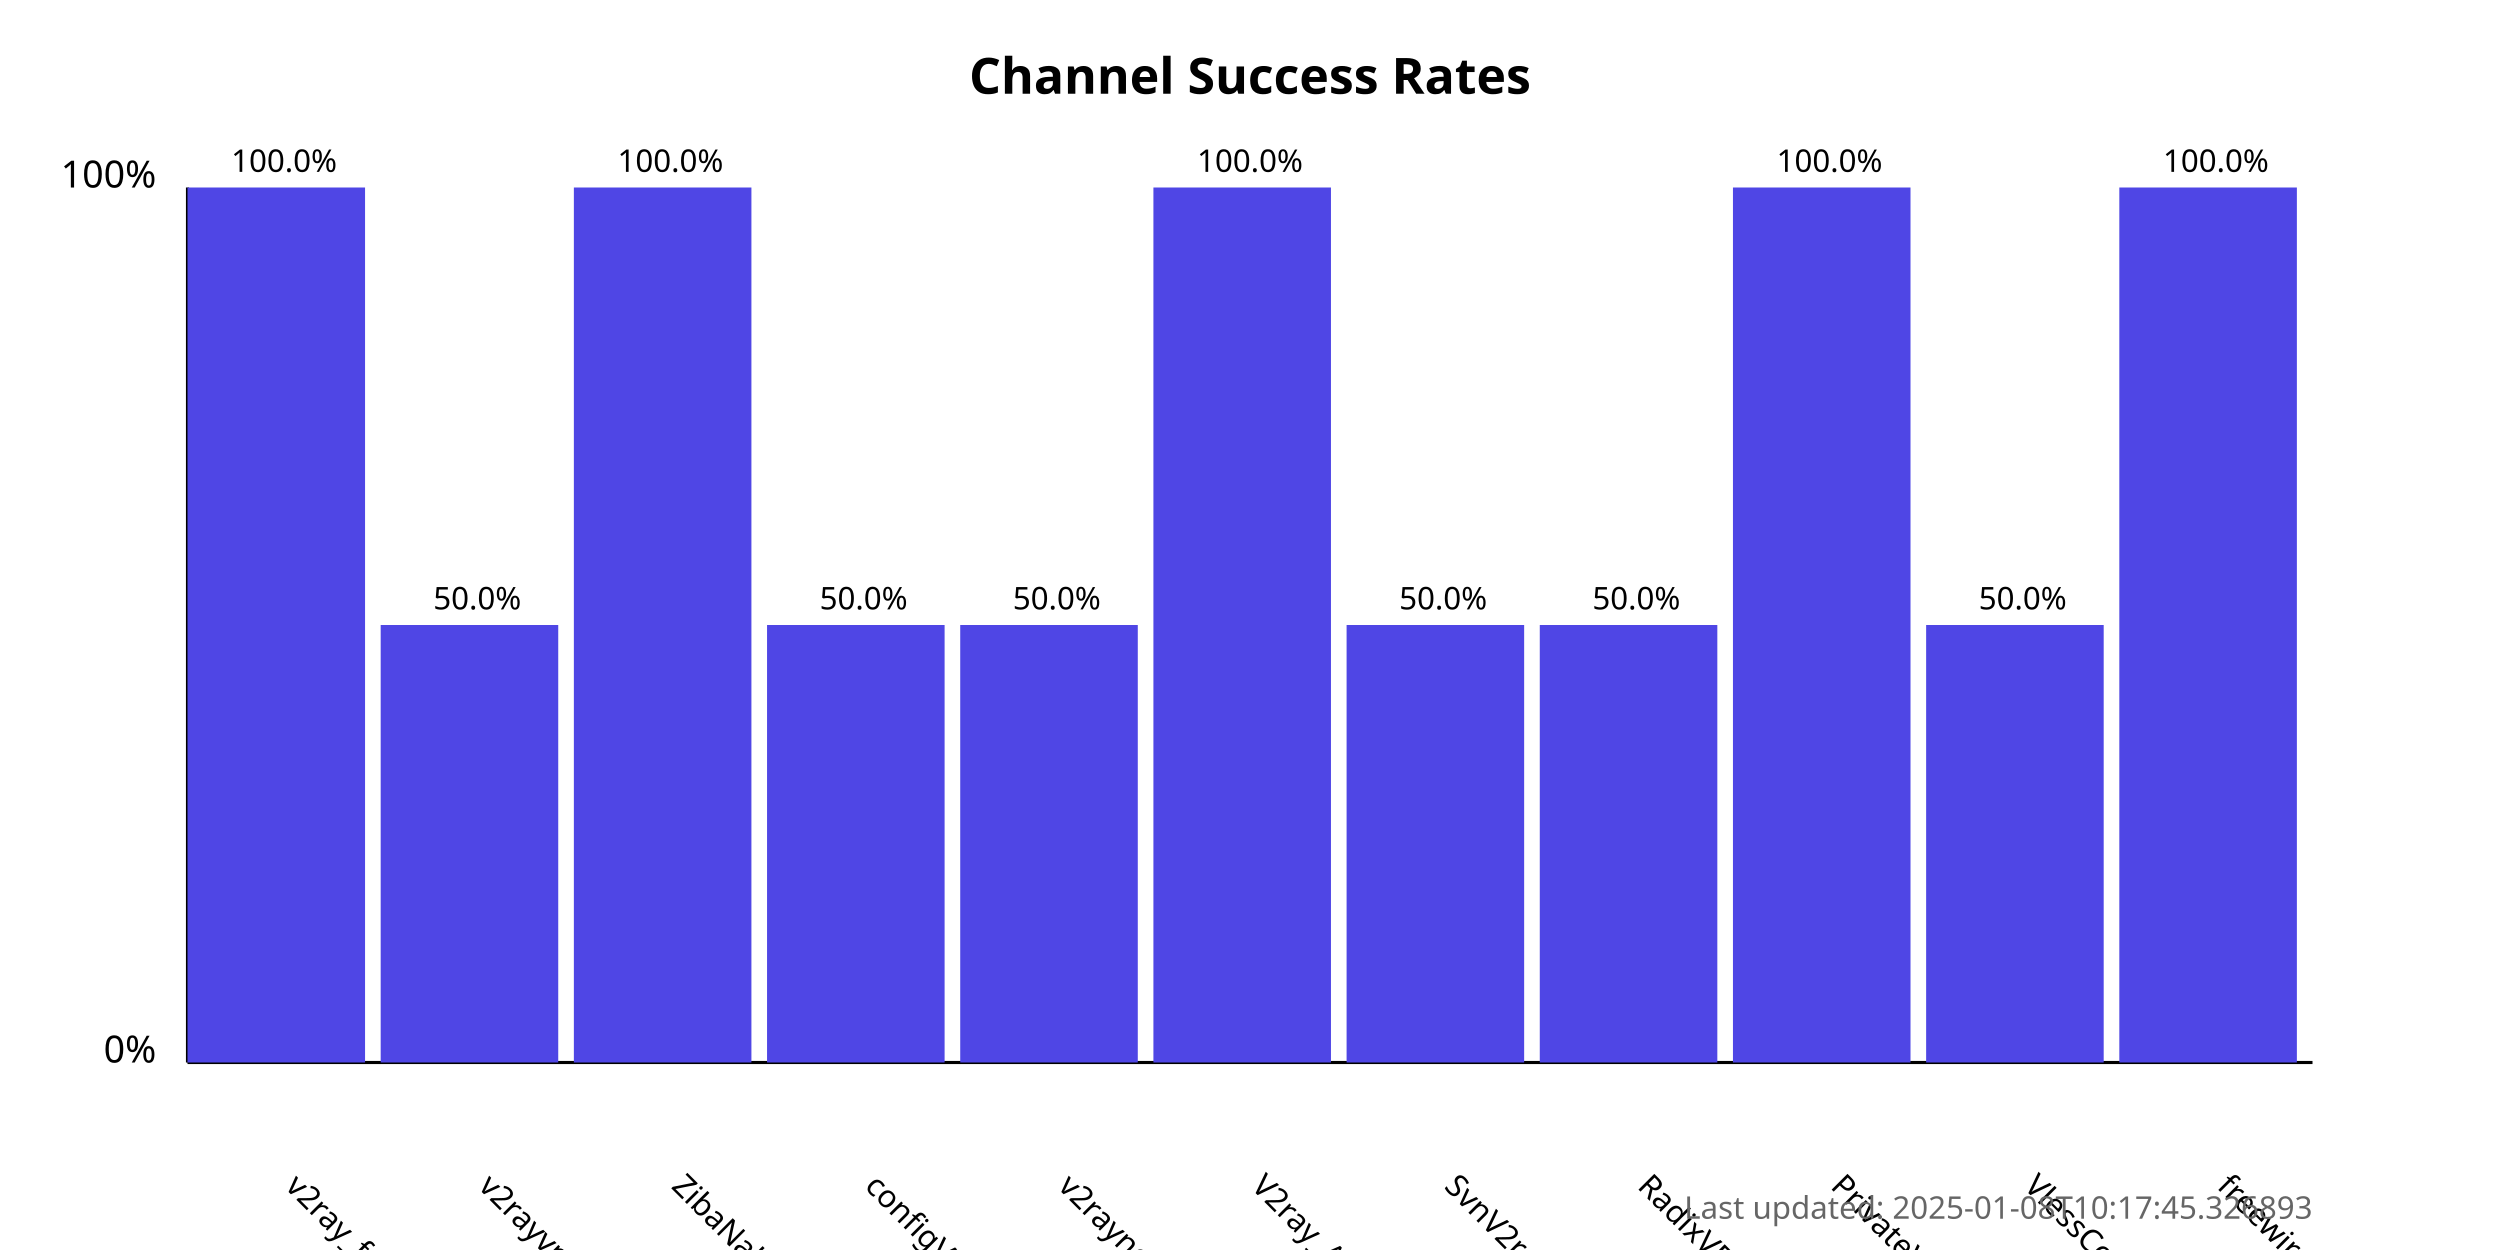
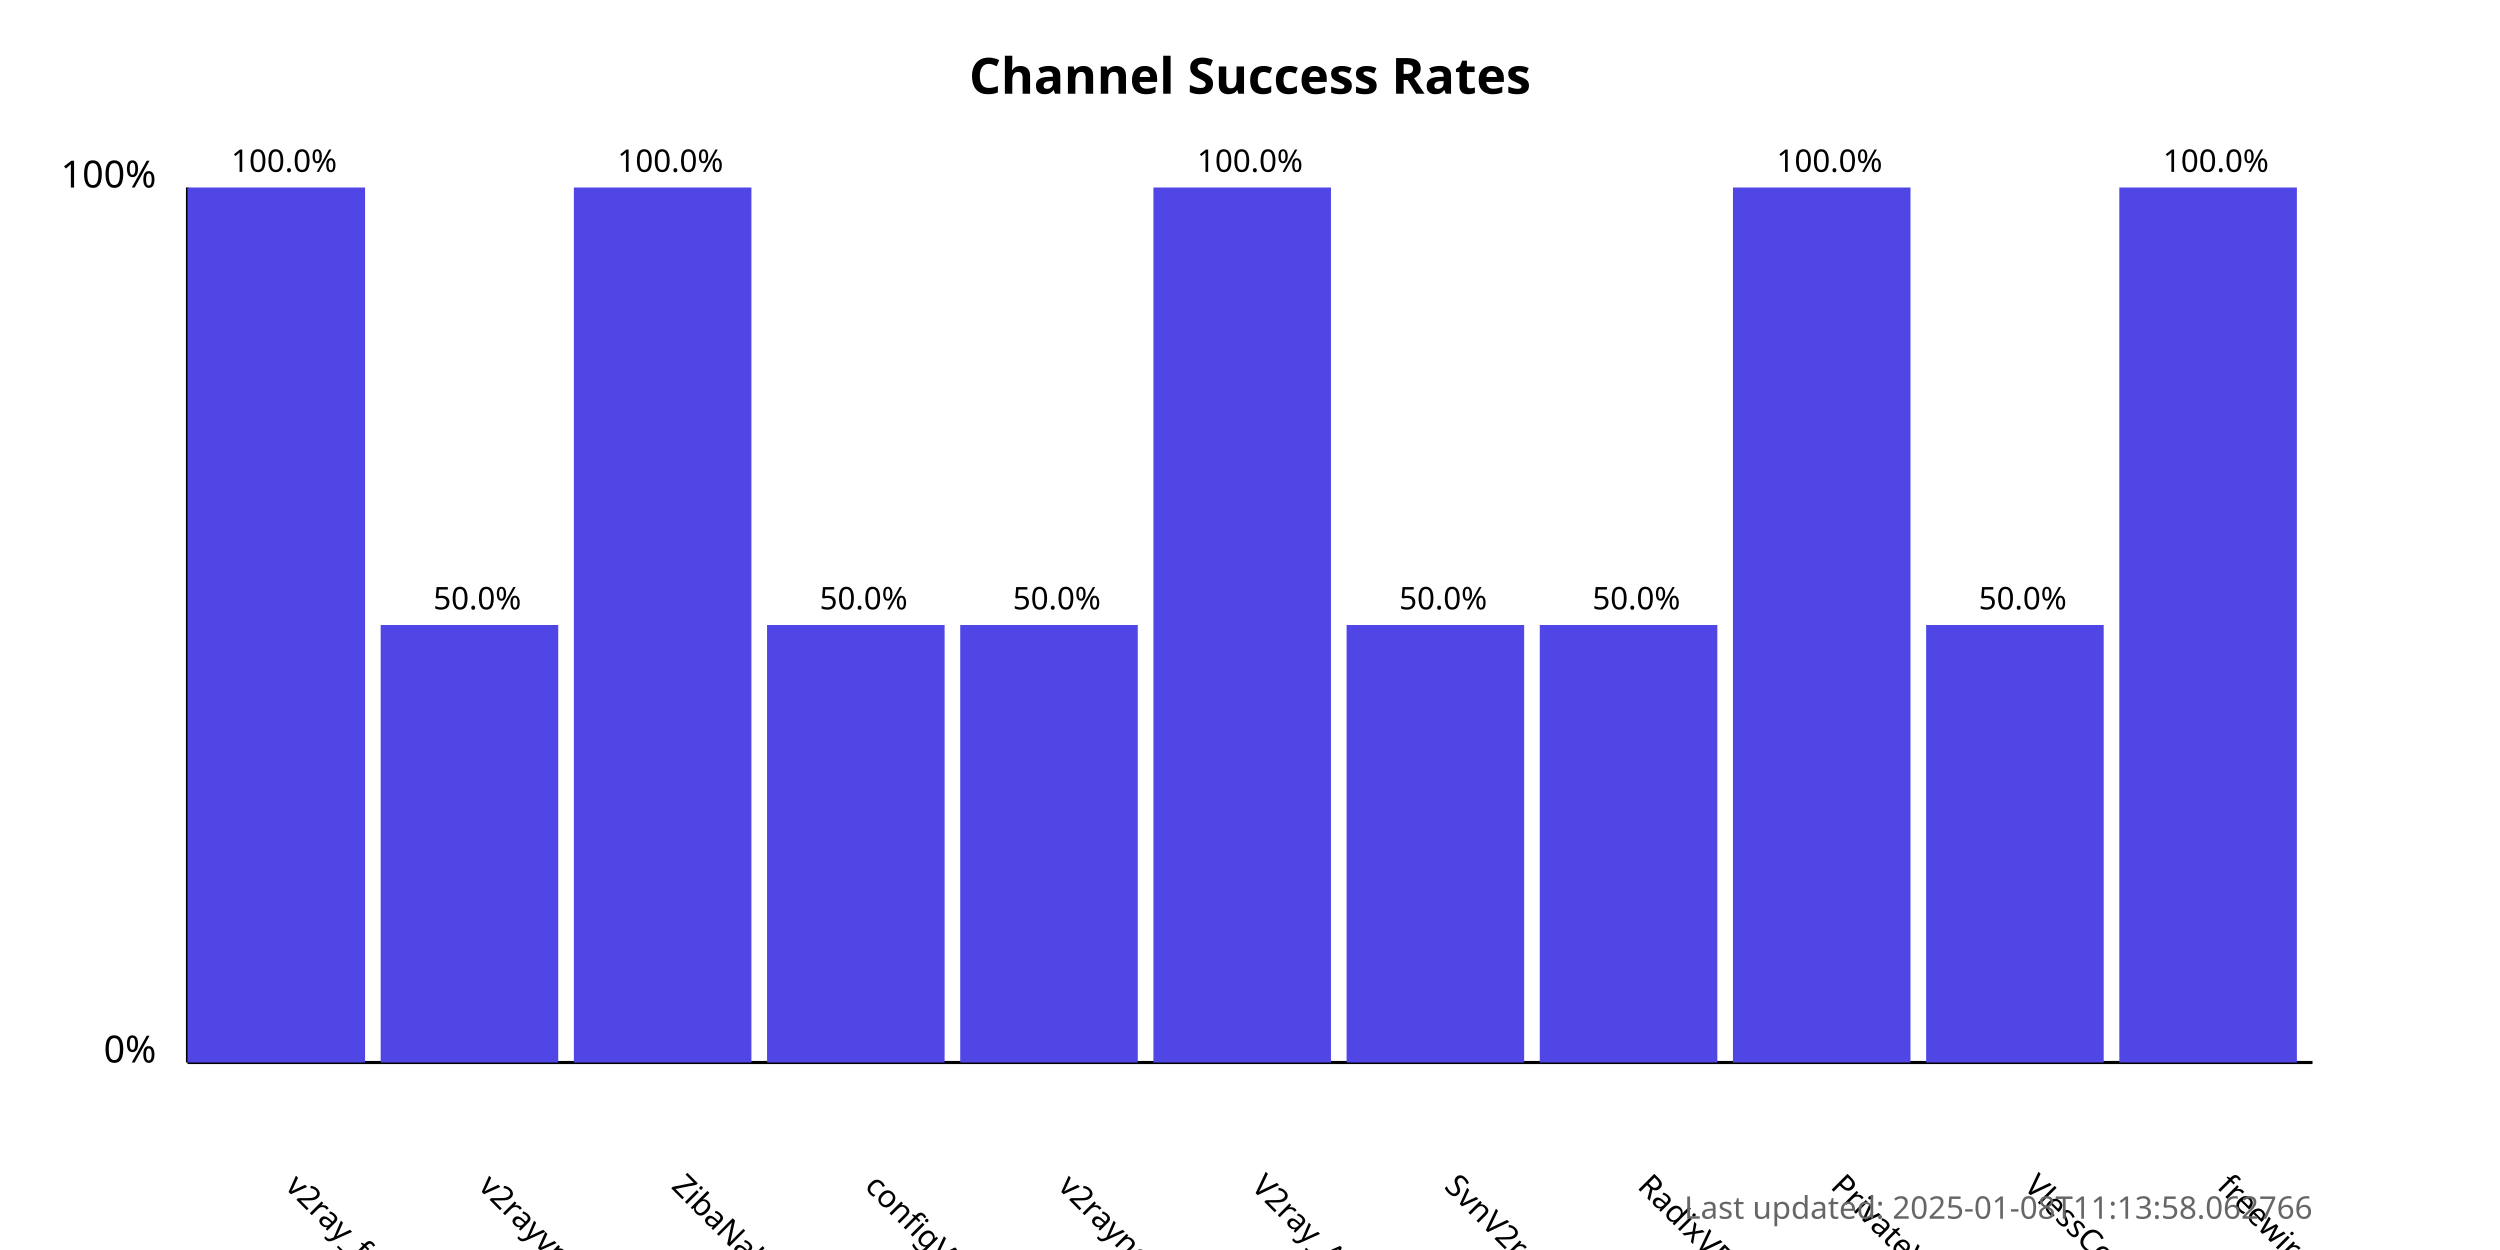
<svg xmlns="http://www.w3.org/2000/svg" width="800" height="400">
  <style>
            .chart-title { font: bold 16px sans-serif; }
            .axis-label { font: 12px sans-serif; }
            .tick-label { font: 10px sans-serif; }
            .bar { fill: #4f46e5; }
            .bar:hover { fill: #6366f1; }
            .timestamp { font: 10px sans-serif; fill: #666; }
        </style>
  <text x="400.0" y="30" text-anchor="middle" class="chart-title">
            Channel Success Rates
        </text>
  <line x1="60" y1="340" x2="60" y2="60" stroke="black" stroke-width="1" />
  <line x1="60" y1="340" x2="740" y2="340" stroke="black" stroke-width="1" />
  <text x="50" y="340" text-anchor="end" class="axis-label">0%</text>
  <text x="50" y="60" text-anchor="end" class="axis-label">100%</text>
  <g>
    <rect x="60" y="60.0" width="56.818" height="280.0" class="bar" />
    <text x="90.909" y="380" transform="rotate(45, 90.90909, 380)" text-anchor="start" class="tick-label">
                v2ray_free_conf
            </text>
    <text x="90.909" y="55.0" text-anchor="middle" class="tick-label">
                100.0%
            </text>
  </g>
  <g>
    <rect x="121.818" y="200.0" width="56.818" height="140.0" class="bar" />
    <text x="152.727" y="380" transform="rotate(45, 152.7273, 380)" text-anchor="start" class="tick-label">
                v2rayvpno
            </text>
    <text x="152.727" y="195.0" text-anchor="middle" class="tick-label">
                50.0%
            </text>
  </g>
  <g>
    <rect x="183.636" y="60.0" width="56.818" height="280.0" class="bar" />
    <text x="214.545" y="380" transform="rotate(45, 214.5455, 380)" text-anchor="start" class="tick-label">
                ZibaNabz
            </text>
    <text x="214.545" y="55.0" text-anchor="middle" class="tick-label">
                100.0%
            </text>
  </g>
  <g>
    <rect x="245.455" y="200.0" width="56.818" height="140.0" class="bar" />
    <text x="276.364" y="380" transform="rotate(45, 276.3636, 380)" text-anchor="start" class="tick-label">
                configV2rayForFree
            </text>
    <text x="276.364" y="195.0" text-anchor="middle" class="tick-label">
                50.0%
            </text>
  </g>
  <g>
    <rect x="307.273" y="200.0" width="56.818" height="140.0" class="bar" />
    <text x="338.182" y="380" transform="rotate(45, 338.1818, 380)" text-anchor="start" class="tick-label">
                v2rayngvpn
            </text>
    <text x="338.182" y="195.0" text-anchor="middle" class="tick-label">
                50.0%
            </text>
  </g>
  <g>
    <rect x="369.091" y="60.0" width="56.818" height="280.0" class="bar" />
    <text x="400.0" y="380" transform="rotate(45, 400.0, 380)" text-anchor="start" class="tick-label">
                V2ray_Alpha
            </text>
    <text x="400.0" y="55.0" text-anchor="middle" class="tick-label">
                100.0%
            </text>
  </g>
  <g>
    <rect x="430.909" y="200.0" width="56.818" height="140.0" class="bar" />
    <text x="461.818" y="380" transform="rotate(45, 461.8182, 380)" text-anchor="start" class="tick-label">
                SvnV2ray
            </text>
    <text x="461.818" y="195.0" text-anchor="middle" class="tick-label">
                50.0%
            </text>
  </g>
  <g>
    <rect x="492.727" y="200.0" width="56.818" height="140.0" class="bar" />
    <text x="523.636" y="380" transform="rotate(45, 523.6364, 380)" text-anchor="start" class="tick-label">
                RadixVPN
            </text>
    <text x="523.636" y="195.0" text-anchor="middle" class="tick-label">
                50.0%
            </text>
  </g>
  <g>
    <rect x="554.545" y="60.0" width="56.818" height="280.0" class="bar" />
    <text x="585.455" y="380" transform="rotate(45, 585.4545, 380)" text-anchor="start" class="tick-label">
                PrivateVPNs
            </text>
    <text x="585.455" y="55.0" text-anchor="middle" class="tick-label">
                100.0%
            </text>
  </g>
  <g>
    <rect x="616.364" y="200.0" width="56.818" height="140.0" class="bar" />
    <text x="647.273" y="380" transform="rotate(45, 647.2727, 380)" text-anchor="start" class="tick-label">
                VlessConfig
            </text>
    <text x="647.273" y="195.0" text-anchor="middle" class="tick-label">
                50.0%
            </text>
  </g>
  <g>
    <rect x="678.182" y="60.0" width="56.818" height="280.0" class="bar" />
    <text x="709.091" y="380" transform="rotate(45, 709.0909, 380)" text-anchor="start" class="tick-label">
                freewireguard
            </text>
    <text x="709.091" y="55.0" text-anchor="middle" class="tick-label">
                100.0%
            </text>
  </g>
  <text x="740" y="390" text-anchor="end" class="timestamp">
-             Last updated: 2025-01-08T10:17:45.326893
+             Last updated: 2025-01-08T11:13:58.062766
        </text>
</svg>
